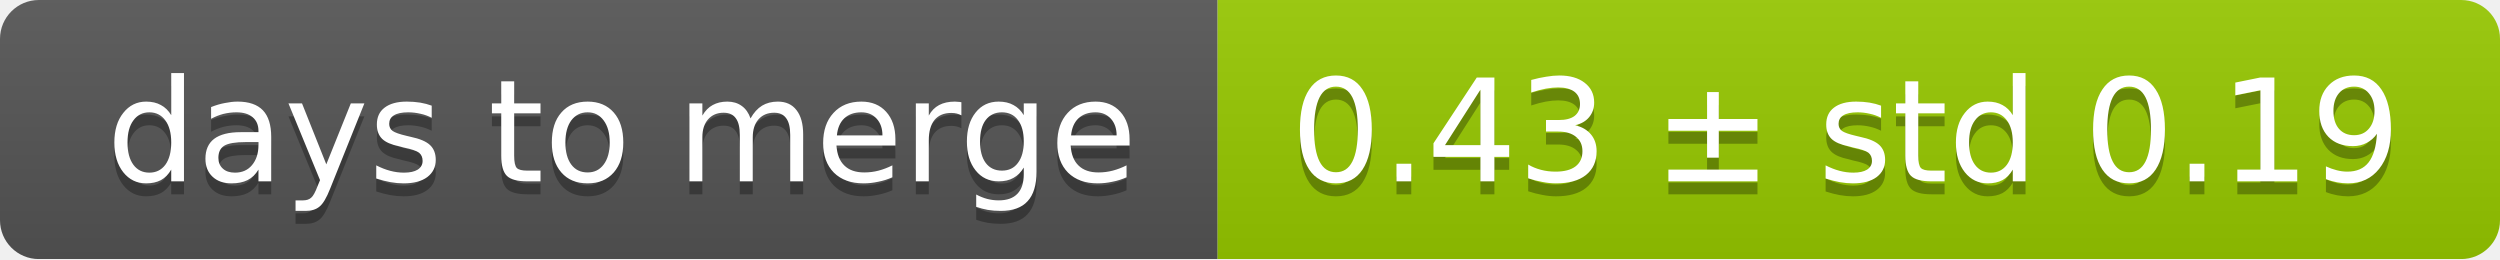
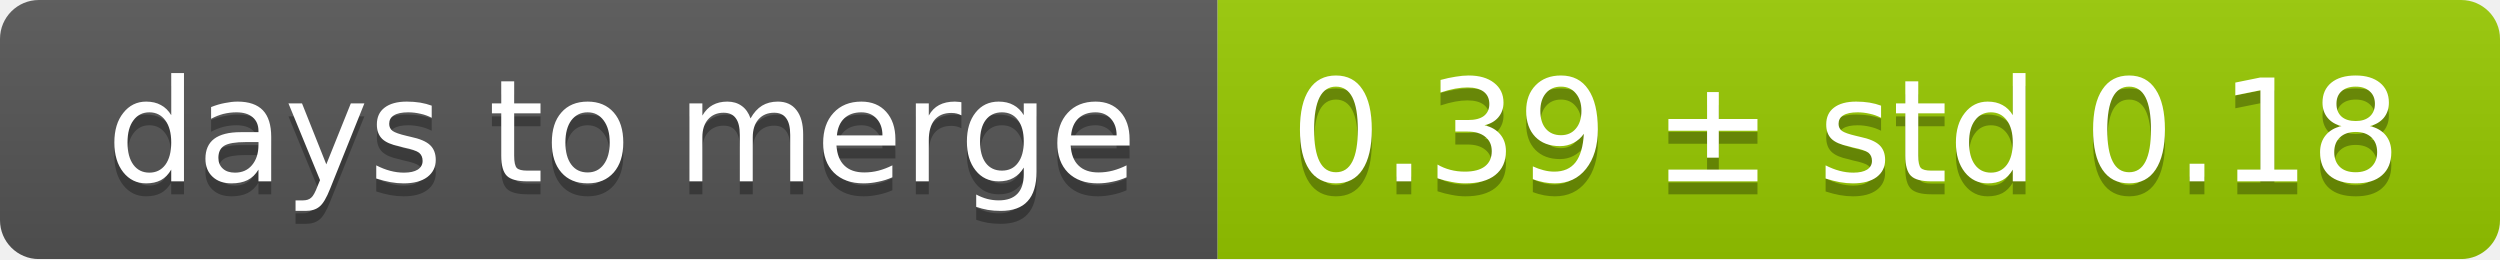
<svg xmlns="http://www.w3.org/2000/svg" width="193" height="20">
  <linearGradient id="smooth" x2="0" y2="100%">
    <stop offset="0" stop-color="#bbb" stop-opacity=".1" />
    <stop offset="1" stop-opacity=".1" />
  </linearGradient>
  <mask id="round">
    <rect width="193" height="20" rx="3" fill="#fff" />
  </mask>
  <g mask="url(#round)">
    <rect width="94" height="20" fill="#555" />
    <rect x="94" width="99" height="20" fill="#97ca00" />
    <rect width="193" height="20" fill="url(#smooth)" />
  </g>
  <g fill="#fff" text-anchor="middle" font-family="DejaVu Sans,Verdana,Geneva,sans-serif" font-size="11">
    <text x="48" y="15" fill="#010101" fill-opacity=".3">days to merge</text>
    <text x="48" y="14">days to merge</text>
-     <text x="142.5" y="15" fill="#010101" fill-opacity=".3">0.43 ± std 0.19</text>
-     <text x="142.5" y="14">0.43 ± std 0.19</text>
+     <text x="142.5" y="15" fill="#010101" fill-opacity=".3">0.39 ± std 0.18</text>
+     <text x="142.5" y="14">0.39 ± std 0.18</text>
  </g>
</svg>
